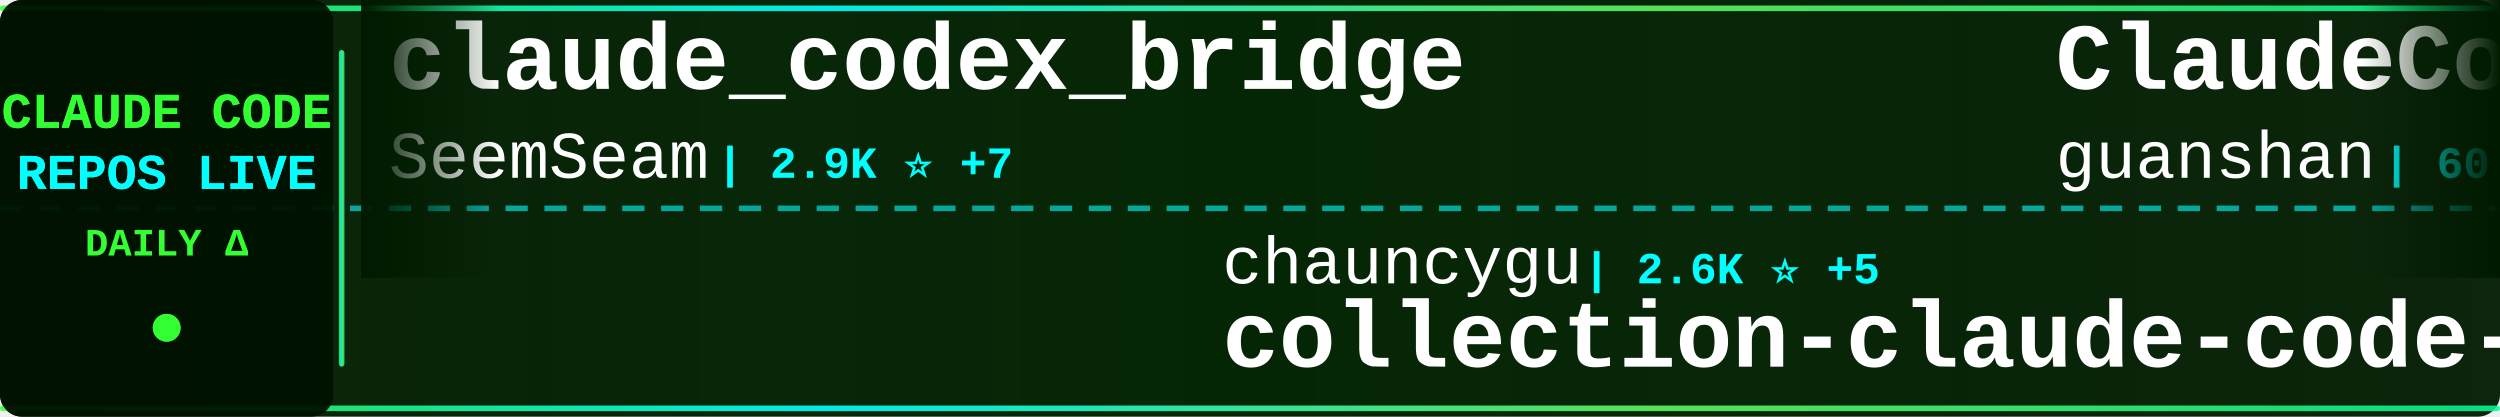
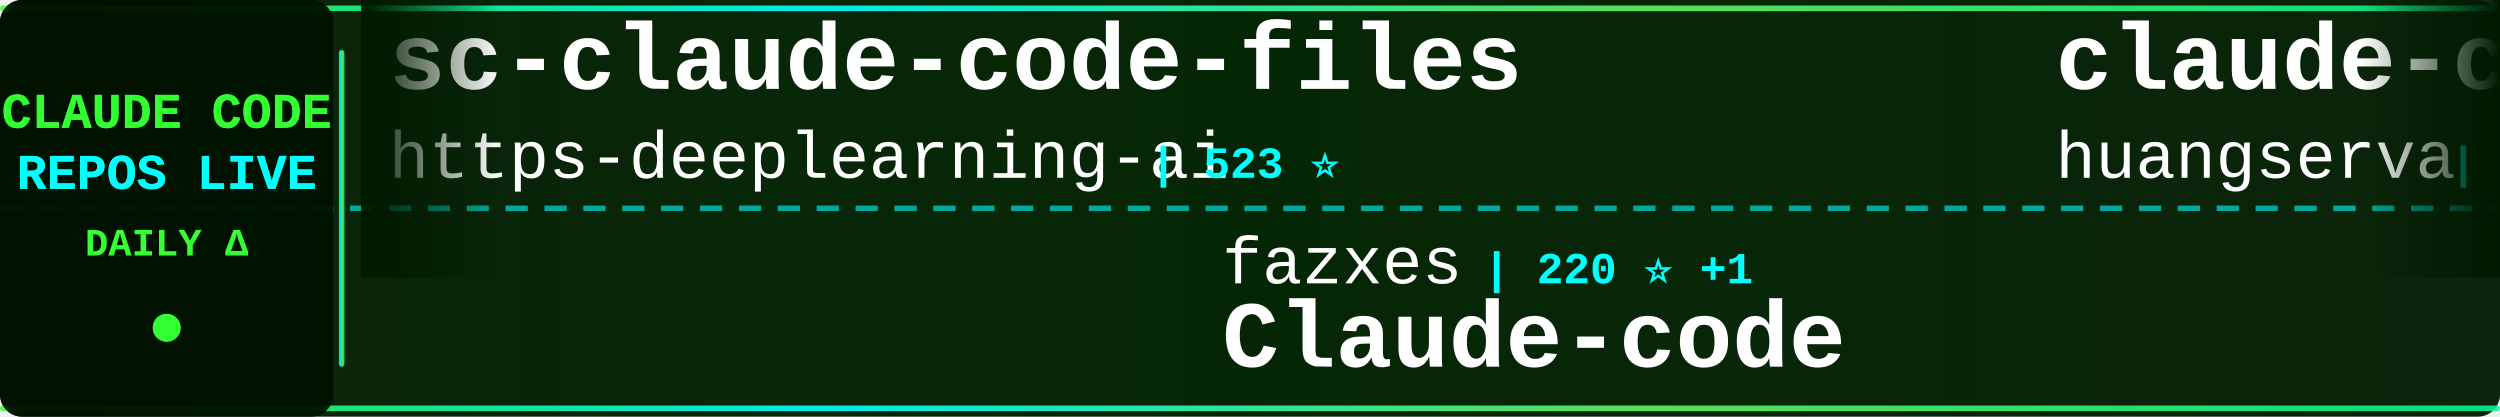
<svg xmlns="http://www.w3.org/2000/svg" width="900" height="150">
  <defs>
    <linearGradient id="tickerBg" x1="0%" y1="0%" x2="100%" y2="0%">
      <stop offset="0%" style="stop-color:#001a00;stop-opacity:0.95" />
      <stop offset="50%" style="stop-color:#002200;stop-opacity:0.98" />
      <stop offset="100%" style="stop-color:#001a00;stop-opacity:0.95" />
    </linearGradient>
    <linearGradient id="borderGrad" x1="0%" y1="0%" x2="100%" y2="0%">
      <stop offset="0%" style="stop-color:#33ff33;stop-opacity:0.85">
        <animate attributeName="stop-opacity" values="0.85;1;0.85" dur="2s" repeatCount="indefinite" />
      </stop>
      <stop offset="33%" style="stop-color:#00ffff;stop-opacity:0.9">
        <animate attributeName="stop-opacity" values="0.9;1;0.9" dur="2.2s" repeatCount="indefinite" />
      </stop>
      <stop offset="66%" style="stop-color:#66ff66;stop-opacity:0.85">
        <animate attributeName="stop-opacity" values="0.85;1;0.85" dur="1.8s" repeatCount="indefinite" />
      </stop>
      <stop offset="100%" style="stop-color:#00ff99;stop-opacity:0.85">
        <animate attributeName="stop-opacity" values="0.85;1;0.85" dur="2s" repeatCount="indefinite" />
      </stop>
    </linearGradient>
    <filter id="textGlow">
      <feGaussianBlur stdDeviation="0.1" result="coloredBlur" />
      <feMerge>
        <feMergeNode in="coloredBlur" />
        <feMergeNode in="SourceGraphic" />
      </feMerge>
    </filter>
    <filter id="metricGlow">
      <feGaussianBlur stdDeviation="0.2" result="coloredBlur" />
      <feMerge>
        <feMergeNode in="coloredBlur" />
        <feMergeNode in="SourceGraphic" />
      </feMerge>
    </filter>
    <linearGradient id="leftFade" x1="0%" y1="0%" x2="100%" y2="0%">
      <stop offset="0%" style="stop-color:#001a00;stop-opacity:1" />
      <stop offset="100%" style="stop-color:#001a00;stop-opacity:0" />
    </linearGradient>
    <linearGradient id="rightFade" x1="0%" y1="0%" x2="100%" y2="0%">
      <stop offset="0%" style="stop-color:#001a00;stop-opacity:0" />
      <stop offset="100%" style="stop-color:#001a00;stop-opacity:1" />
    </linearGradient>
  </defs>
  <rect width="900" height="150" fill="url(#tickerBg)" rx="8" />
  <rect x="0" y="2" width="900" height="2" fill="url(#borderGrad)" rx="1" />
  <rect x="0" y="146" width="900" height="2" fill="url(#borderGrad)" rx="1" />
  <line x1="0" y1="75" x2="900" y2="75" stroke="#00ffff" stroke-width="2" stroke-dasharray="8 6" opacity="0.6" />
  <rect x="0" y="0" width="120" height="150" fill="#001100" opacity="0.95" rx="8" />
  <text x="60" y="46" font-family="'Courier New', monospace" font-size="18" font-weight="bold" fill="#33ff33" text-anchor="middle" filter="url(#textGlow)">
    CLAUDE CODE
  </text>
  <text x="60" y="68" font-family="'Courier New', monospace" font-size="18" font-weight="bold" fill="#00ffff" text-anchor="middle" filter="url(#textGlow)">
    REPOS LIVE
  </text>
  <text x="60" y="92" font-family="'Courier New', monospace" font-size="14" font-weight="bold" fill="#33ff33" text-anchor="middle">
    DAILY Δ
  </text>
  <circle cx="60" cy="118" r="5" fill="#33ff33" filter="url(#metricGlow)">
    <animate attributeName="r" values="4;6;4" dur="1.5s" repeatCount="indefinite" />
    <animate attributeName="opacity" values="0.6;1;0.6" dur="1.5s" repeatCount="indefinite" />
  </circle>
  <rect x="122" y="18" width="2" height="114" fill="url(#borderGrad)" rx="1" />
  <clipPath id="tickerClip">
    <rect x="130" y="0" width="770" height="150" />
  </clipPath>
  <g clip-path="url(#tickerClip)">
    <g id="tickerItems">
      <animateTransform attributeName="transform" attributeType="XML" type="translate" from="0 0" to="-3000 0" dur="54s" repeatCount="indefinite" />
      <g transform="translate(0, 0)">
-         <text x="140" y="32" font-family="'Courier New', monospace" font-size="34" font-weight="bold" fill="#ffffff">claude_codex_bridge</text>
-         <text x="140" y="64" font-family="'Courier New', monospace" font-size="24" font-weight="normal" fill="#ffffff" opacity="1.0">SeemSeam</text>
-         <text x="258" y="64" font-family="'Courier New', monospace" font-size="16" font-weight="bold" fill="#00ffff"> | 2.9K ⭐ +7</text>
+         <text x="140" y="32" font-family="'Courier New', monospace" font-size="34" font-weight="bold" fill="#ffffff">sc-claude-code-files</text>
+         <text x="140" y="64" font-family="'Courier New', monospace" font-size="24" font-weight="normal" fill="#ffffff" opacity="1.0">https-deeplearning-ai</text>
+         <text x="414" y="64" font-family="'Courier New', monospace" font-size="16" font-weight="bold" fill="#00ffff"> | 523 ⭐</text>
      </g>
      <g transform="translate(300, 0)">
-         <text x="140" y="102" font-family="'Courier New', monospace" font-size="24" font-weight="normal" fill="#ffffff" opacity="1.0">chauncygu</text>
-         <text x="270" y="102" font-family="'Courier New', monospace" font-size="16" font-weight="bold" fill="#00ffff"> | 2.6K ⭐ +5</text>
-         <text x="140" y="132" font-family="'Courier New', monospace" font-size="34" font-weight="bold" fill="#ffffff">collection-claude-code-s...</text>
+         <text x="140" y="102" font-family="'Courier New', monospace" font-size="24" font-weight="normal" fill="#ffffff" opacity="1.0">fazxes</text>
+         <text x="234" y="102" font-family="'Courier New', monospace" font-size="16" font-weight="bold" fill="#00ffff"> | 220 ⭐ +1</text>
+         <text x="140" y="132" font-family="'Courier New', monospace" font-size="34" font-weight="bold" fill="#ffffff">Claude-code</text>
      </g>
      <g transform="translate(600, 0)">
-         <text x="140" y="32" font-family="'Courier New', monospace" font-size="34" font-weight="bold" fill="#ffffff">ClaudeCode</text>
-         <text x="140" y="64" font-family="'Courier New', monospace" font-size="24" font-weight="normal" fill="#ffffff" opacity="1.0">guanshan</text>
-         <text x="258" y="64" font-family="'Courier New', monospace" font-size="16" font-weight="bold" fill="#00ffff"> | 60 ⭐</text>
-       </g>
-       <g transform="translate(900, 0)">
-         <text x="140" y="102" font-family="'Courier New', monospace" font-size="24" font-weight="normal" fill="#ffffff" opacity="1.0">wanshuiyin</text>
-         <text x="282" y="102" font-family="'Courier New', monospace" font-size="16" font-weight="bold" fill="#00ffff"> | 11.5K ⭐ +69</text>
-         <text x="140" y="132" font-family="'Courier New', monospace" font-size="34" font-weight="bold" fill="#ffffff">Auto-claude-code-researc...</text>
-       </g>
-       <g transform="translate(1200, 0)">
-         <text x="140" y="32" font-family="'Courier New', monospace" font-size="34" font-weight="bold" fill="#ffffff">claude-code-best-practic...</text>
-         <text x="140" y="64" font-family="'Courier New', monospace" font-size="24" font-weight="normal" fill="#ffffff" opacity="1.0">shanraisshan</text>
-         <text x="306" y="64" font-family="'Courier New', monospace" font-size="16" font-weight="bold" fill="#00ffff"> | 56.7K ⭐ +146</text>
-       </g>
-       <g transform="translate(1500, 0)">
-         <text x="140" y="102" font-family="'Courier New', monospace" font-size="24" font-weight="normal" fill="#ffffff" opacity="1.0">Windy3f3f3f3f</text>
-         <text x="318" y="102" font-family="'Courier New', monospace" font-size="16" font-weight="bold" fill="#00ffff"> | 1.4K ⭐ +9</text>
-         <text x="140" y="132" font-family="'Courier New', monospace" font-size="34" font-weight="bold" fill="#ffffff">claude-code-from-scratch</text>
-       </g>
-       <g transform="translate(1800, 0)">
-         <text x="140" y="32" font-family="'Courier New', monospace" font-size="34" font-weight="bold" fill="#ffffff">Claude-code</text>
-         <text x="140" y="64" font-family="'Courier New', monospace" font-size="24" font-weight="normal" fill="#ffffff" opacity="1.0">fazxes</text>
-         <text x="234" y="64" font-family="'Courier New', monospace" font-size="16" font-weight="bold" fill="#00ffff"> | 220 ⭐ +1</text>
-       </g>
-       <g transform="translate(2100, 0)">
-         <text x="140" y="102" font-family="'Courier New', monospace" font-size="24" font-weight="normal" fill="#ffffff" opacity="1.0">Hyper66666</text>
-         <text x="282" y="102" font-family="'Courier New', monospace" font-size="16" font-weight="bold" fill="#00ffff"> | 215 ⭐</text>
-         <text x="140" y="132" font-family="'Courier New', monospace" font-size="34" font-weight="bold" fill="#ffffff">claude-code-sourcemap</text>
-       </g>
-       <g transform="translate(2400, 0)">
        <text x="140" y="32" font-family="'Courier New', monospace" font-size="34" font-weight="bold" fill="#ffffff">claude-code-cli</text>
        <text x="140" y="64" font-family="'Courier New', monospace" font-size="24" font-weight="normal" fill="#ffffff" opacity="1.0">huangserva</text>
        <text x="282" y="64" font-family="'Courier New', monospace" font-size="16" font-weight="bold" fill="#00ffff"> | 599 ⭐ +2</text>
      </g>
+       <g transform="translate(900, 0)">
+         <text x="140" y="102" font-family="'Courier New', monospace" font-size="24" font-weight="normal" fill="#ffffff" opacity="1.0">RichardAtCT</text>
+         <text x="294" y="102" font-family="'Courier New', monospace" font-size="16" font-weight="bold" fill="#00ffff"> | 2.7K ⭐ +4</text>
+         <text x="140" y="132" font-family="'Courier New', monospace" font-size="34" font-weight="bold" fill="#ffffff">claude-code-telegram</text>
+       </g>
+       <g transform="translate(1200, 0)">
+         <text x="140" y="32" font-family="'Courier New', monospace" font-size="34" font-weight="bold" fill="#ffffff">claude-code-from-source</text>
+         <text x="140" y="64" font-family="'Courier New', monospace" font-size="24" font-weight="normal" fill="#ffffff" opacity="1.0">alejandrobalderas</text>
+         <text x="366" y="64" font-family="'Courier New', monospace" font-size="16" font-weight="bold" fill="#00ffff"> | 2.2K ⭐ +2</text>
+       </g>
+       <g transform="translate(1500, 0)">
+         <text x="140" y="102" font-family="'Courier New', monospace" font-size="24" font-weight="normal" fill="#ffffff" opacity="1.0">JrCx7scC</text>
+         <text x="258" y="102" font-family="'Courier New', monospace" font-size="16" font-weight="bold" fill="#00ffff"> | 370 ⭐</text>
+         <text x="140" y="132" font-family="'Courier New', monospace" font-size="34" font-weight="bold" fill="#ffffff">claude-code-source</text>
+       </g>
+       <g transform="translate(1800, 0)">
+         <text x="140" y="32" font-family="'Courier New', monospace" font-size="34" font-weight="bold" fill="#ffffff">claude-code-tudou</text>
+         <text x="140" y="64" font-family="'Courier New', monospace" font-size="24" font-weight="normal" fill="#ffffff" opacity="1.0">AICoderTudou</text>
+         <text x="306" y="64" font-family="'Courier New', monospace" font-size="16" font-weight="bold" fill="#00ffff"> | 500 ⭐</text>
+       </g>
+       <g transform="translate(2100, 0)">
+         <text x="140" y="102" font-family="'Courier New', monospace" font-size="24" font-weight="normal" fill="#ffffff" opacity="1.0">zstmfhy</text>
+         <text x="246" y="102" font-family="'Courier New', monospace" font-size="16" font-weight="bold" fill="#00ffff"> | 190 ⭐</text>
+         <text x="140" y="132" font-family="'Courier New', monospace" font-size="34" font-weight="bold" fill="#ffffff">Claude-code</text>
+       </g>
+       <g transform="translate(2400, 0)">
+         <text x="140" y="32" font-family="'Courier New', monospace" font-size="34" font-weight="bold" fill="#ffffff">Open-ClaudeCode</text>
+         <text x="140" y="64" font-family="'Courier New', monospace" font-size="24" font-weight="normal" fill="#ffffff" opacity="1.0">LING71671</text>
+         <text x="270" y="64" font-family="'Courier New', monospace" font-size="16" font-weight="bold" fill="#00ffff"> | 875 ⭐ +1</text>
+       </g>
      <g transform="translate(2700, 0)">
-         <text x="140" y="102" font-family="'Courier New', monospace" font-size="24" font-weight="normal" fill="#ffffff" opacity="1.0">lintsinghua</text>
-         <text x="294" y="102" font-family="'Courier New', monospace" font-size="16" font-weight="bold" fill="#00ffff"> | 3.6K ⭐ +8</text>
-         <text x="140" y="132" font-family="'Courier New', monospace" font-size="34" font-weight="bold" fill="#ffffff">claude-code-book</text>
+         <text x="140" y="102" font-family="'Courier New', monospace" font-size="24" font-weight="normal" fill="#ffffff" opacity="1.0">fuergaosi233</text>
+         <text x="306" y="102" font-family="'Courier New', monospace" font-size="16" font-weight="bold" fill="#00ffff"> | 2.7K ⭐ +5</text>
+         <text x="140" y="132" font-family="'Courier New', monospace" font-size="34" font-weight="bold" fill="#ffffff">claude-code-proxy</text>
      </g>
      <g transform="translate(3000, 0)">
-         <text x="140" y="32" font-family="'Courier New', monospace" font-size="34" font-weight="bold" fill="#ffffff">claude_codex_bridge</text>
-         <text x="140" y="64" font-family="'Courier New', monospace" font-size="24" font-weight="normal" fill="#ffffff" opacity="1.0">SeemSeam</text>
-         <text x="258" y="64" font-family="'Courier New', monospace" font-size="16" font-weight="bold" fill="#00ffff"> | 2.9K ⭐ +7</text>
+         <text x="140" y="32" font-family="'Courier New', monospace" font-size="34" font-weight="bold" fill="#ffffff">sc-claude-code-files</text>
+         <text x="140" y="64" font-family="'Courier New', monospace" font-size="24" font-weight="normal" fill="#ffffff" opacity="1.0">https-deeplearning-ai</text>
+         <text x="414" y="64" font-family="'Courier New', monospace" font-size="16" font-weight="bold" fill="#00ffff"> | 523 ⭐</text>
      </g>
      <g transform="translate(3300, 0)">
-         <text x="140" y="102" font-family="'Courier New', monospace" font-size="24" font-weight="normal" fill="#ffffff" opacity="1.0">chauncygu</text>
-         <text x="270" y="102" font-family="'Courier New', monospace" font-size="16" font-weight="bold" fill="#00ffff"> | 2.6K ⭐ +5</text>
-         <text x="140" y="132" font-family="'Courier New', monospace" font-size="34" font-weight="bold" fill="#ffffff">collection-claude-code-s...</text>
+         <text x="140" y="102" font-family="'Courier New', monospace" font-size="24" font-weight="normal" fill="#ffffff" opacity="1.0">fazxes</text>
+         <text x="234" y="102" font-family="'Courier New', monospace" font-size="16" font-weight="bold" fill="#00ffff"> | 220 ⭐ +1</text>
+         <text x="140" y="132" font-family="'Courier New', monospace" font-size="34" font-weight="bold" fill="#ffffff">Claude-code</text>
      </g>
      <g transform="translate(3600, 0)">
-         <text x="140" y="32" font-family="'Courier New', monospace" font-size="34" font-weight="bold" fill="#ffffff">ClaudeCode</text>
-         <text x="140" y="64" font-family="'Courier New', monospace" font-size="24" font-weight="normal" fill="#ffffff" opacity="1.0">guanshan</text>
-         <text x="258" y="64" font-family="'Courier New', monospace" font-size="16" font-weight="bold" fill="#00ffff"> | 60 ⭐</text>
+         <text x="140" y="32" font-family="'Courier New', monospace" font-size="34" font-weight="bold" fill="#ffffff">claude-code-cli</text>
+         <text x="140" y="64" font-family="'Courier New', monospace" font-size="24" font-weight="normal" fill="#ffffff" opacity="1.0">huangserva</text>
+         <text x="282" y="64" font-family="'Courier New', monospace" font-size="16" font-weight="bold" fill="#00ffff"> | 599 ⭐ +2</text>
      </g>
      <g transform="translate(3900, 0)">
-         <text x="140" y="102" font-family="'Courier New', monospace" font-size="24" font-weight="normal" fill="#ffffff" opacity="1.0">wanshuiyin</text>
-         <text x="282" y="102" font-family="'Courier New', monospace" font-size="16" font-weight="bold" fill="#00ffff"> | 11.5K ⭐ +69</text>
-         <text x="140" y="132" font-family="'Courier New', monospace" font-size="34" font-weight="bold" fill="#ffffff">Auto-claude-code-researc...</text>
+         <text x="140" y="102" font-family="'Courier New', monospace" font-size="24" font-weight="normal" fill="#ffffff" opacity="1.0">RichardAtCT</text>
+         <text x="294" y="102" font-family="'Courier New', monospace" font-size="16" font-weight="bold" fill="#00ffff"> | 2.7K ⭐ +4</text>
+         <text x="140" y="132" font-family="'Courier New', monospace" font-size="34" font-weight="bold" fill="#ffffff">claude-code-telegram</text>
      </g>
    </g>
  </g>
  <rect x="130" y="0" width="50" height="100" fill="url(#leftFade)" />
  <rect x="850" y="0" width="50" height="100" fill="url(#rightFade)" />
</svg>
